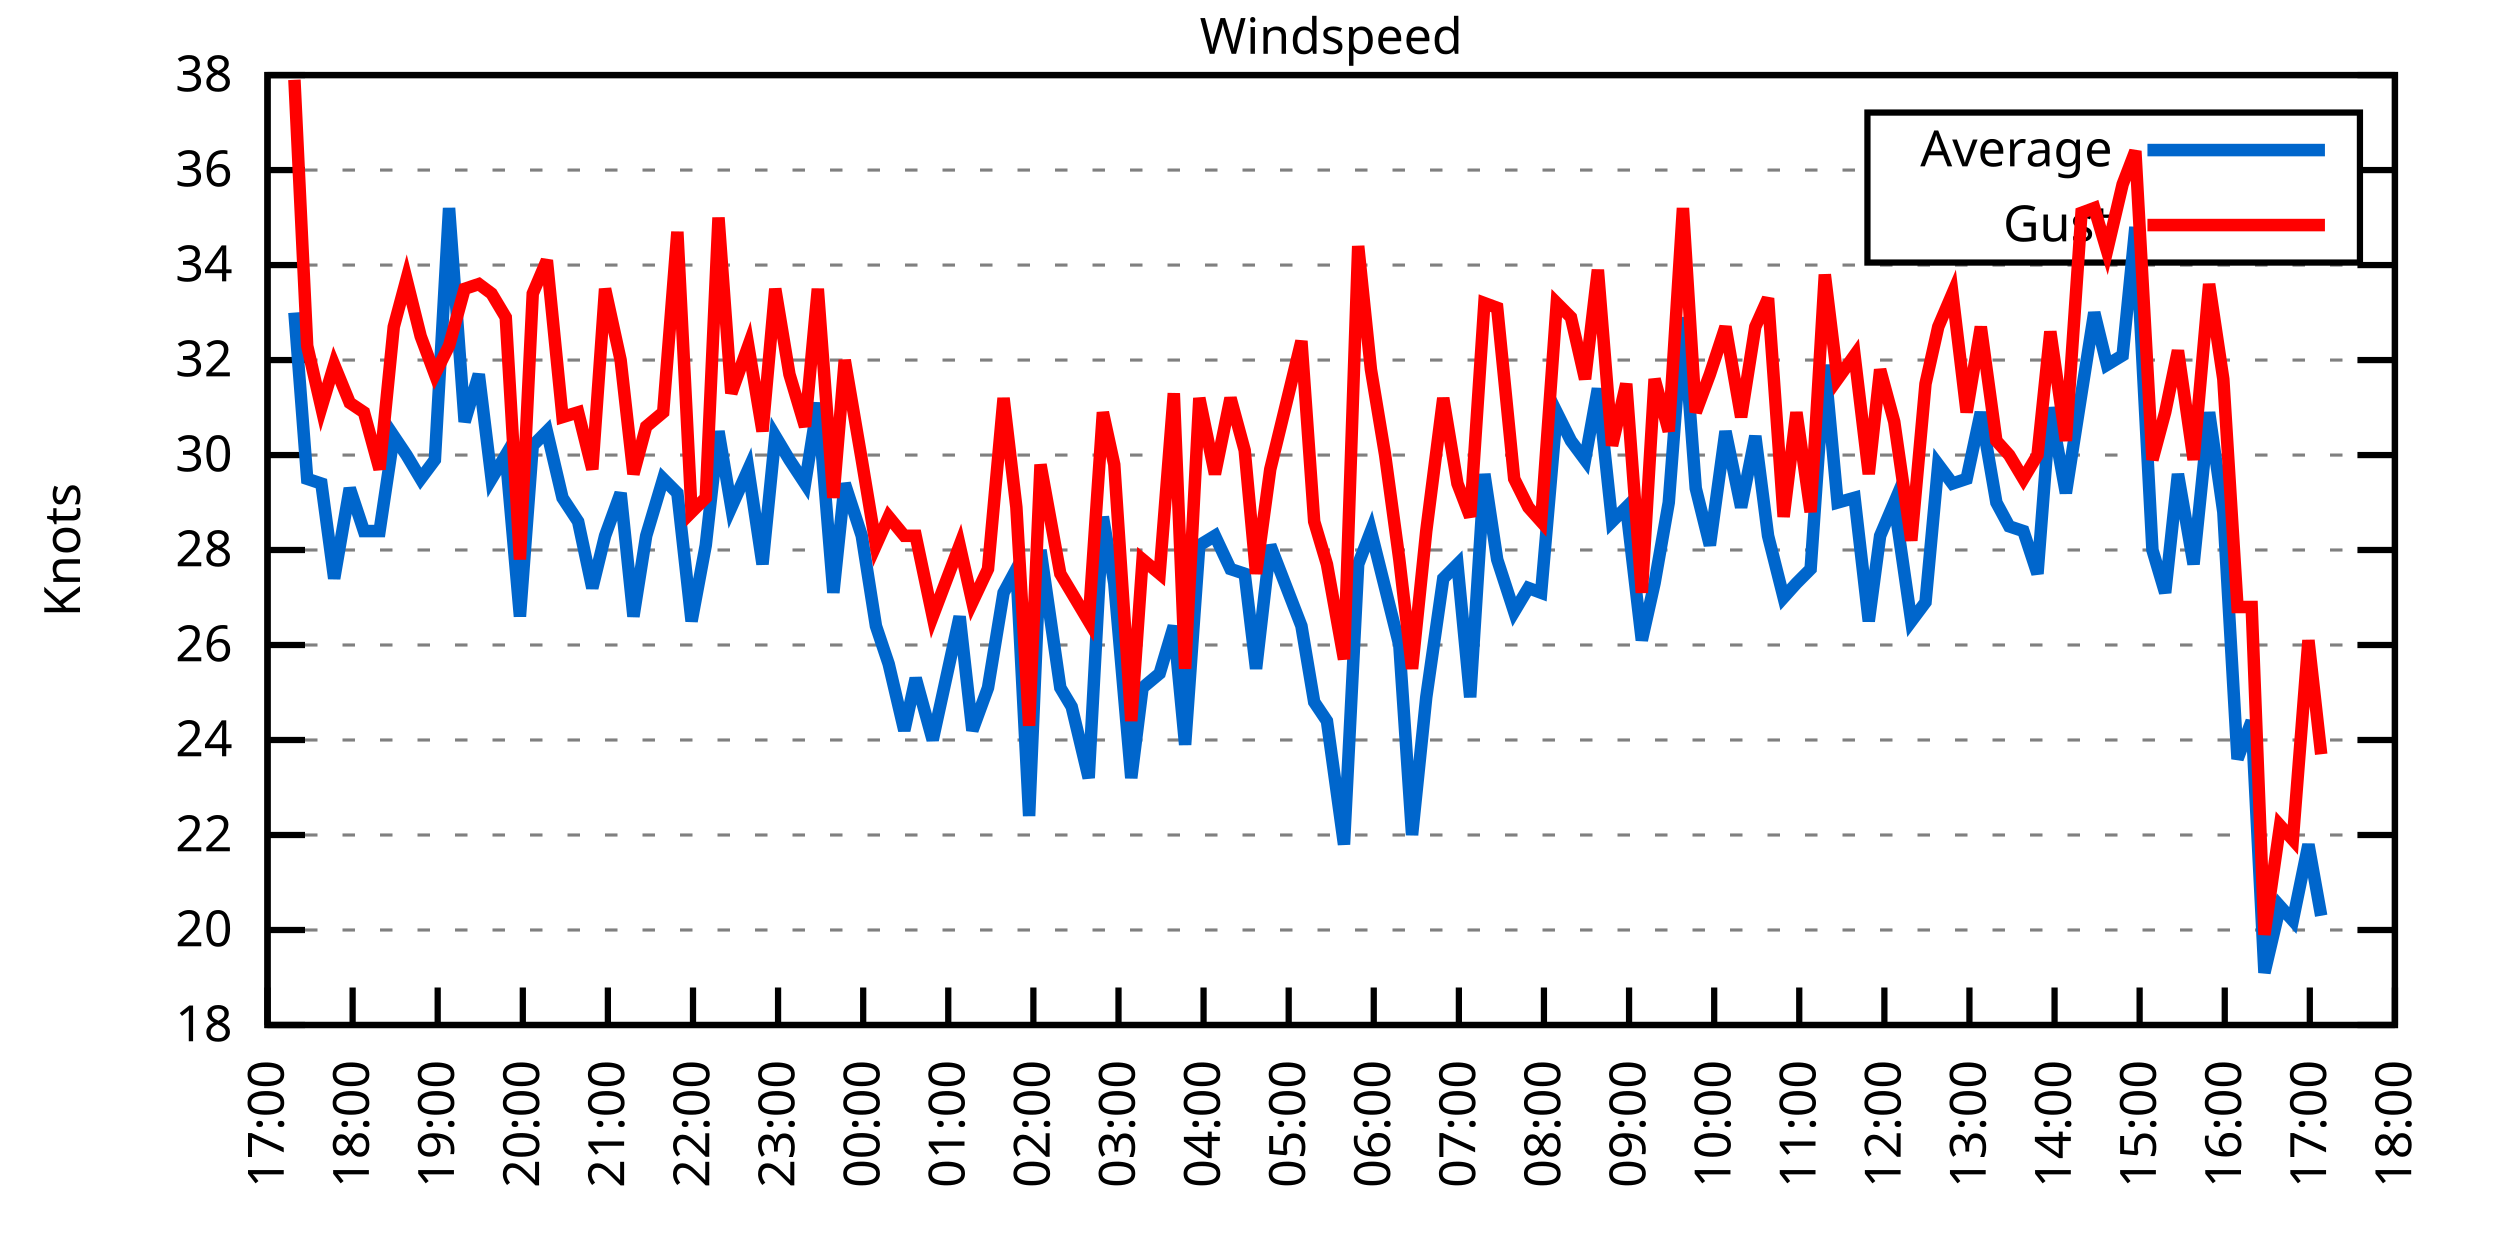
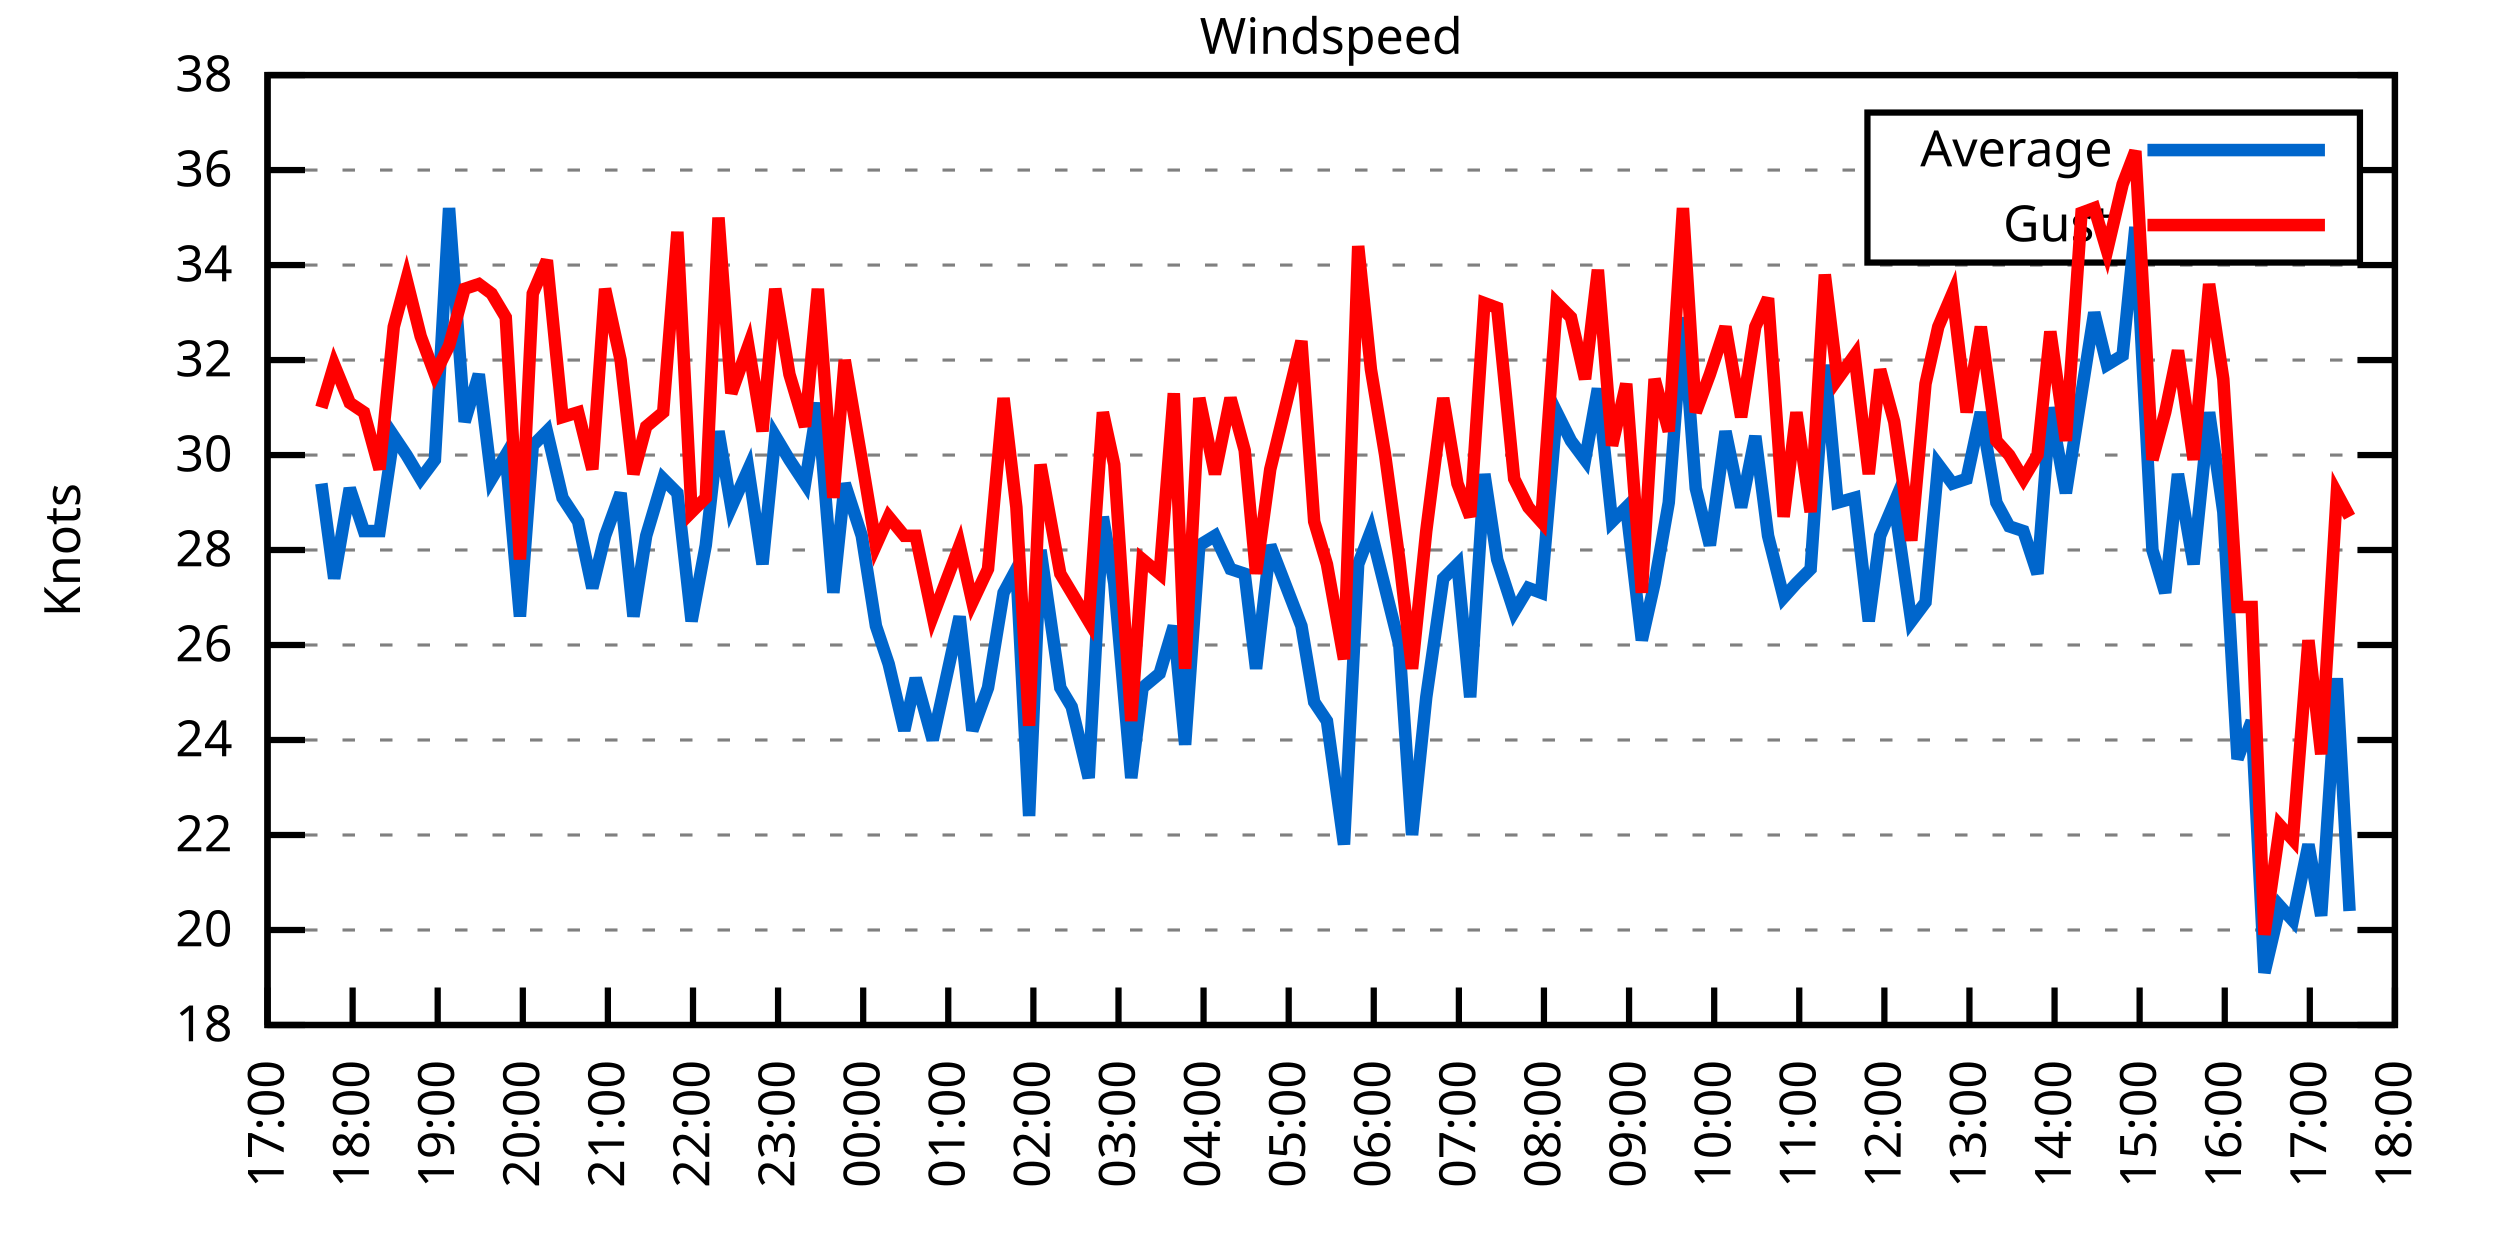
<svg xmlns="http://www.w3.org/2000/svg" xmlns:xlink="http://www.w3.org/1999/xlink" width="400" height="200" viewBox="0 0 400 200">
  <g id="gnuplot_canvas">
    <rect x="0" y="0" width="400" height="200" fill="none" />
    <defs>
      <circle id="gpDot" r="0.5" stroke-width="0.5" stroke="currentColor" />
      <path id="gpPt0" stroke-width="0.333" stroke="currentColor" d="M-1,0 h2 M0,-1 v2" />
      <path id="gpPt1" stroke-width="0.333" stroke="currentColor" d="M-1,-1 L1,1 M1,-1 L-1,1" />
      <path id="gpPt2" stroke-width="0.333" stroke="currentColor" d="M-1,0 L1,0 M0,-1 L0,1 M-1,-1 L1,1 M-1,1 L1,-1" />
      <rect id="gpPt3" stroke-width="0.333" stroke="currentColor" x="-1" y="-1" width="2" height="2" />
      <rect id="gpPt4" stroke-width="0.333" stroke="currentColor" fill="currentColor" x="-1" y="-1" width="2" height="2" />
      <circle id="gpPt5" stroke-width="0.333" stroke="currentColor" cx="0" cy="0" r="1" />
      <use xlink:href="#gpPt5" id="gpPt6" fill="currentColor" stroke="none" />
      <path id="gpPt7" stroke-width="0.333" stroke="currentColor" d="M0,-1.33 L-1.33,0.67 L1.33,0.67 z" />
      <use xlink:href="#gpPt7" id="gpPt8" fill="currentColor" stroke="none" />
      <use xlink:href="#gpPt7" id="gpPt9" stroke="currentColor" transform="rotate(180)" />
      <use xlink:href="#gpPt9" id="gpPt10" fill="currentColor" stroke="none" />
      <use xlink:href="#gpPt3" id="gpPt11" stroke="currentColor" transform="rotate(45)" />
      <use xlink:href="#gpPt11" id="gpPt12" fill="currentColor" stroke="none" />
      <path id="gpPt13" stroke-width="0.333" stroke="currentColor" d="M0,1.330 L1.265,0.411 L0.782,-1.067 L-0.782,-1.076 L-1.265,0.411 z" />
      <use xlink:href="#gpPt13" id="gpPt14" fill="currentColor" stroke="none" />
      <filter id="textbox" filterUnits="objectBoundingBox" x="0" y="0" height="1" width="1">
        <feFlood flood-color="white" flood-opacity="1" result="bgnd" />
        <feComposite in="SourceGraphic" in2="bgnd" operator="atop" />
      </filter>
      <filter id="greybox" filterUnits="objectBoundingBox" x="0" y="0" height="1" width="1">
        <feFlood flood-color="lightgrey" flood-opacity="1" result="grey" />
        <feComposite in="SourceGraphic" in2="grey" operator="atop" />
      </filter>
    </defs>
    <g fill="none" color="white" stroke="currentColor" stroke-width="1.00" stroke-linecap="butt" stroke-linejoin="miter">
</g>
    <g fill="none" color="black" stroke="currentColor" stroke-width="1.00" stroke-linecap="butt" stroke-linejoin="miter">
      <g stroke="none" shape-rendering="crispEdges">
        <polygon fill="rgb(255, 255, 255)" points="42.80,164.00 383.18,164.00 383.18,12.02 42.80,12.02 " />
      </g>
    </g>
    <g fill="none" color="black" stroke="currentColor" stroke-width="1.00" stroke-linecap="butt" stroke-linejoin="miter">
</g>
    <g fill="none" color="black" stroke="black" stroke-width="0.50" stroke-linecap="butt" stroke-linejoin="miter">
</g>
    <g fill="none" color="gray" stroke="currentColor" stroke-width="0.50" stroke-linecap="butt" stroke-linejoin="miter">
      <path stroke="gray" stroke-dasharray="2,4" class="gridline" d="M42.80,164.00 L383.19,164.00  " />
    </g>
    <g fill="none" color="gray" stroke="gray" stroke-width="1.00" stroke-linecap="butt" stroke-linejoin="miter">
</g>
    <g fill="none" color="black" stroke="currentColor" stroke-width="1.00" stroke-linecap="butt" stroke-linejoin="miter">
      <path stroke="black" d="M42.80,164.00 L48.80,164.00 M383.19,164.00 L377.19,164.00  " />
      <g transform="translate(37.20,166.60)" stroke="none" fill="black" font-family="Sans" font-size="8.00" text-anchor="end">
        <text>
          <tspan font-family="Sans"> 18</tspan>
        </text>
      </g>
    </g>
    <g fill="none" color="black" stroke="currentColor" stroke-width="1.00" stroke-linecap="butt" stroke-linejoin="miter">
</g>
    <g fill="none" color="black" stroke="black" stroke-width="0.50" stroke-linecap="butt" stroke-linejoin="miter">
</g>
    <g fill="none" color="gray" stroke="currentColor" stroke-width="0.50" stroke-linecap="butt" stroke-linejoin="miter">
      <path stroke="gray" stroke-dasharray="2,4" class="gridline" d="M42.80,148.80 L383.19,148.80  " />
    </g>
    <g fill="none" color="gray" stroke="gray" stroke-width="1.00" stroke-linecap="butt" stroke-linejoin="miter">
</g>
    <g fill="none" color="black" stroke="currentColor" stroke-width="1.00" stroke-linecap="butt" stroke-linejoin="miter">
      <path stroke="black" d="M42.80,148.80 L48.80,148.80 M383.19,148.80 L377.19,148.80  " />
      <g transform="translate(37.20,151.40)" stroke="none" fill="black" font-family="Sans" font-size="8.00" text-anchor="end">
        <text>
          <tspan font-family="Sans"> 20</tspan>
        </text>
      </g>
    </g>
    <g fill="none" color="black" stroke="currentColor" stroke-width="1.00" stroke-linecap="butt" stroke-linejoin="miter">
</g>
    <g fill="none" color="black" stroke="black" stroke-width="0.50" stroke-linecap="butt" stroke-linejoin="miter">
</g>
    <g fill="none" color="gray" stroke="currentColor" stroke-width="0.50" stroke-linecap="butt" stroke-linejoin="miter">
      <path stroke="gray" stroke-dasharray="2,4" class="gridline" d="M42.80,133.60 L383.19,133.60  " />
    </g>
    <g fill="none" color="gray" stroke="gray" stroke-width="1.00" stroke-linecap="butt" stroke-linejoin="miter">
</g>
    <g fill="none" color="black" stroke="currentColor" stroke-width="1.00" stroke-linecap="butt" stroke-linejoin="miter">
      <path stroke="black" d="M42.80,133.60 L48.80,133.60 M383.19,133.60 L377.19,133.60  " />
      <g transform="translate(37.20,136.20)" stroke="none" fill="black" font-family="Sans" font-size="8.00" text-anchor="end">
        <text>
          <tspan font-family="Sans"> 22</tspan>
        </text>
      </g>
    </g>
    <g fill="none" color="black" stroke="currentColor" stroke-width="1.00" stroke-linecap="butt" stroke-linejoin="miter">
</g>
    <g fill="none" color="black" stroke="black" stroke-width="0.50" stroke-linecap="butt" stroke-linejoin="miter">
</g>
    <g fill="none" color="gray" stroke="currentColor" stroke-width="0.50" stroke-linecap="butt" stroke-linejoin="miter">
      <path stroke="gray" stroke-dasharray="2,4" class="gridline" d="M42.80,118.40 L383.19,118.40  " />
    </g>
    <g fill="none" color="gray" stroke="gray" stroke-width="1.00" stroke-linecap="butt" stroke-linejoin="miter">
</g>
    <g fill="none" color="black" stroke="currentColor" stroke-width="1.00" stroke-linecap="butt" stroke-linejoin="miter">
      <path stroke="black" d="M42.80,118.40 L48.80,118.40 M383.19,118.40 L377.19,118.40  " />
      <g transform="translate(37.20,121.00)" stroke="none" fill="black" font-family="Sans" font-size="8.00" text-anchor="end">
        <text>
          <tspan font-family="Sans"> 24</tspan>
        </text>
      </g>
    </g>
    <g fill="none" color="black" stroke="currentColor" stroke-width="1.00" stroke-linecap="butt" stroke-linejoin="miter">
</g>
    <g fill="none" color="black" stroke="black" stroke-width="0.50" stroke-linecap="butt" stroke-linejoin="miter">
</g>
    <g fill="none" color="gray" stroke="currentColor" stroke-width="0.50" stroke-linecap="butt" stroke-linejoin="miter">
      <path stroke="gray" stroke-dasharray="2,4" class="gridline" d="M42.80,103.20 L383.19,103.20  " />
    </g>
    <g fill="none" color="gray" stroke="gray" stroke-width="1.00" stroke-linecap="butt" stroke-linejoin="miter">
</g>
    <g fill="none" color="black" stroke="currentColor" stroke-width="1.00" stroke-linecap="butt" stroke-linejoin="miter">
      <path stroke="black" d="M42.80,103.20 L48.80,103.20 M383.19,103.20 L377.19,103.20  " />
      <g transform="translate(37.20,105.80)" stroke="none" fill="black" font-family="Sans" font-size="8.00" text-anchor="end">
        <text>
          <tspan font-family="Sans"> 26</tspan>
        </text>
      </g>
    </g>
    <g fill="none" color="black" stroke="currentColor" stroke-width="1.00" stroke-linecap="butt" stroke-linejoin="miter">
</g>
    <g fill="none" color="black" stroke="black" stroke-width="0.50" stroke-linecap="butt" stroke-linejoin="miter">
</g>
    <g fill="none" color="gray" stroke="currentColor" stroke-width="0.50" stroke-linecap="butt" stroke-linejoin="miter">
      <path stroke="gray" stroke-dasharray="2,4" class="gridline" d="M42.80,88.00 L383.19,88.00  " />
    </g>
    <g fill="none" color="gray" stroke="gray" stroke-width="1.00" stroke-linecap="butt" stroke-linejoin="miter">
</g>
    <g fill="none" color="black" stroke="currentColor" stroke-width="1.00" stroke-linecap="butt" stroke-linejoin="miter">
      <path stroke="black" d="M42.80,88.00 L48.80,88.00 M383.19,88.00 L377.19,88.00  " />
      <g transform="translate(37.20,90.60)" stroke="none" fill="black" font-family="Sans" font-size="8.00" text-anchor="end">
        <text>
          <tspan font-family="Sans"> 28</tspan>
        </text>
      </g>
    </g>
    <g fill="none" color="black" stroke="currentColor" stroke-width="1.00" stroke-linecap="butt" stroke-linejoin="miter">
</g>
    <g fill="none" color="black" stroke="black" stroke-width="0.50" stroke-linecap="butt" stroke-linejoin="miter">
</g>
    <g fill="none" color="gray" stroke="currentColor" stroke-width="0.50" stroke-linecap="butt" stroke-linejoin="miter">
      <path stroke="gray" stroke-dasharray="2,4" class="gridline" d="M42.80,72.81 L383.19,72.81  " />
    </g>
    <g fill="none" color="gray" stroke="gray" stroke-width="1.00" stroke-linecap="butt" stroke-linejoin="miter">
</g>
    <g fill="none" color="black" stroke="currentColor" stroke-width="1.00" stroke-linecap="butt" stroke-linejoin="miter">
      <path stroke="black" d="M42.80,72.81 L48.80,72.81 M383.19,72.81 L377.19,72.81  " />
      <g transform="translate(37.20,75.41)" stroke="none" fill="black" font-family="Sans" font-size="8.00" text-anchor="end">
        <text>
          <tspan font-family="Sans"> 30</tspan>
        </text>
      </g>
    </g>
    <g fill="none" color="black" stroke="currentColor" stroke-width="1.00" stroke-linecap="butt" stroke-linejoin="miter">
</g>
    <g fill="none" color="black" stroke="black" stroke-width="0.50" stroke-linecap="butt" stroke-linejoin="miter">
</g>
    <g fill="none" color="gray" stroke="currentColor" stroke-width="0.50" stroke-linecap="butt" stroke-linejoin="miter">
      <path stroke="gray" stroke-dasharray="2,4" class="gridline" d="M42.80,57.61 L383.19,57.61  " />
    </g>
    <g fill="none" color="gray" stroke="gray" stroke-width="1.00" stroke-linecap="butt" stroke-linejoin="miter">
</g>
    <g fill="none" color="black" stroke="currentColor" stroke-width="1.00" stroke-linecap="butt" stroke-linejoin="miter">
      <path stroke="black" d="M42.80,57.61 L48.80,57.61 M383.19,57.61 L377.19,57.61  " />
      <g transform="translate(37.20,60.21)" stroke="none" fill="black" font-family="Sans" font-size="8.00" text-anchor="end">
        <text>
          <tspan font-family="Sans"> 32</tspan>
        </text>
      </g>
    </g>
    <g fill="none" color="black" stroke="currentColor" stroke-width="1.00" stroke-linecap="butt" stroke-linejoin="miter">
</g>
    <g fill="none" color="black" stroke="black" stroke-width="0.50" stroke-linecap="butt" stroke-linejoin="miter">
</g>
    <g fill="none" color="gray" stroke="currentColor" stroke-width="0.50" stroke-linecap="butt" stroke-linejoin="miter">
      <path stroke="gray" stroke-dasharray="2,4" class="gridline" d="M42.80,42.41 L383.19,42.41  " />
    </g>
    <g fill="none" color="gray" stroke="gray" stroke-width="1.00" stroke-linecap="butt" stroke-linejoin="miter">
</g>
    <g fill="none" color="black" stroke="currentColor" stroke-width="1.00" stroke-linecap="butt" stroke-linejoin="miter">
      <path stroke="black" d="M42.80,42.41 L48.80,42.41 M383.19,42.41 L377.19,42.41  " />
      <g transform="translate(37.20,45.01)" stroke="none" fill="black" font-family="Sans" font-size="8.00" text-anchor="end">
        <text>
          <tspan font-family="Sans"> 34</tspan>
        </text>
      </g>
    </g>
    <g fill="none" color="black" stroke="currentColor" stroke-width="1.00" stroke-linecap="butt" stroke-linejoin="miter">
</g>
    <g fill="none" color="black" stroke="black" stroke-width="0.50" stroke-linecap="butt" stroke-linejoin="miter">
</g>
    <g fill="none" color="gray" stroke="currentColor" stroke-width="0.50" stroke-linecap="butt" stroke-linejoin="miter">
      <path stroke="gray" stroke-dasharray="2,4" class="gridline" d="M42.80,27.21 L298.79,27.21 M377.59,27.21 L383.19,27.21  " />
    </g>
    <g fill="none" color="gray" stroke="gray" stroke-width="1.00" stroke-linecap="butt" stroke-linejoin="miter">
</g>
    <g fill="none" color="black" stroke="currentColor" stroke-width="1.00" stroke-linecap="butt" stroke-linejoin="miter">
      <path stroke="black" d="M42.80,27.21 L48.80,27.21 M383.19,27.21 L377.19,27.21  " />
      <g transform="translate(37.20,29.81)" stroke="none" fill="black" font-family="Sans" font-size="8.00" text-anchor="end">
        <text>
          <tspan font-family="Sans"> 36</tspan>
        </text>
      </g>
    </g>
    <g fill="none" color="black" stroke="currentColor" stroke-width="1.00" stroke-linecap="butt" stroke-linejoin="miter">
</g>
    <g fill="none" color="black" stroke="black" stroke-width="0.50" stroke-linecap="butt" stroke-linejoin="miter">
</g>
    <g fill="none" color="gray" stroke="currentColor" stroke-width="0.50" stroke-linecap="butt" stroke-linejoin="miter">
      <path stroke="gray" stroke-dasharray="2,4" class="gridline" d="M42.80,12.01 L383.19,12.01  " />
    </g>
    <g fill="none" color="gray" stroke="gray" stroke-width="1.00" stroke-linecap="butt" stroke-linejoin="miter">
</g>
    <g fill="none" color="black" stroke="currentColor" stroke-width="1.00" stroke-linecap="butt" stroke-linejoin="miter">
      <path stroke="black" d="M42.80,12.01 L48.80,12.01 M383.19,12.01 L377.19,12.01  " />
      <g transform="translate(37.20,14.61)" stroke="none" fill="black" font-family="Sans" font-size="8.00" text-anchor="end">
        <text>
          <tspan font-family="Sans"> 38</tspan>
        </text>
      </g>
    </g>
    <g fill="none" color="black" stroke="currentColor" stroke-width="1.00" stroke-linecap="butt" stroke-linejoin="miter">
      <path stroke="black" d="M42.80,164.00 L42.80,158.00  " />
      <g transform="translate(45.40,169.60) rotate(270.00)" stroke="none" fill="black" font-family="Sans" font-size="8.00" text-anchor="end">
        <text>
          <tspan font-family="Sans">17:00</tspan>
        </text>
      </g>
    </g>
    <g fill="none" color="black" stroke="currentColor" stroke-width="1.00" stroke-linecap="butt" stroke-linejoin="miter">
      <path stroke="black" d="M56.42,164.00 L56.42,158.00  " />
      <g transform="translate(59.02,169.60) rotate(270.00)" stroke="none" fill="black" font-family="Sans" font-size="8.00" text-anchor="end">
        <text>
          <tspan font-family="Sans">18:00</tspan>
        </text>
      </g>
    </g>
    <g fill="none" color="black" stroke="currentColor" stroke-width="1.00" stroke-linecap="butt" stroke-linejoin="miter">
      <path stroke="black" d="M70.03,164.00 L70.03,158.00  " />
      <g transform="translate(72.63,169.60) rotate(270.00)" stroke="none" fill="black" font-family="Sans" font-size="8.00" text-anchor="end">
        <text>
          <tspan font-family="Sans">19:00</tspan>
        </text>
      </g>
    </g>
    <g fill="none" color="black" stroke="currentColor" stroke-width="1.00" stroke-linecap="butt" stroke-linejoin="miter">
      <path stroke="black" d="M83.65,164.00 L83.65,158.00  " />
      <g transform="translate(86.25,169.60) rotate(270.00)" stroke="none" fill="black" font-family="Sans" font-size="8.00" text-anchor="end">
        <text>
          <tspan font-family="Sans">20:00</tspan>
        </text>
      </g>
    </g>
    <g fill="none" color="black" stroke="currentColor" stroke-width="1.00" stroke-linecap="butt" stroke-linejoin="miter">
      <path stroke="black" d="M97.26,164.00 L97.26,158.00  " />
      <g transform="translate(99.86,169.60) rotate(270.00)" stroke="none" fill="black" font-family="Sans" font-size="8.00" text-anchor="end">
        <text>
          <tspan font-family="Sans">21:00</tspan>
        </text>
      </g>
    </g>
    <g fill="none" color="black" stroke="currentColor" stroke-width="1.00" stroke-linecap="butt" stroke-linejoin="miter">
      <path stroke="black" d="M110.88,164.00 L110.88,158.00  " />
      <g transform="translate(113.48,169.60) rotate(270.00)" stroke="none" fill="black" font-family="Sans" font-size="8.00" text-anchor="end">
        <text>
          <tspan font-family="Sans">22:00</tspan>
        </text>
      </g>
    </g>
    <g fill="none" color="black" stroke="currentColor" stroke-width="1.00" stroke-linecap="butt" stroke-linejoin="miter">
      <path stroke="black" d="M124.49,164.00 L124.49,158.00  " />
      <g transform="translate(127.09,169.60) rotate(270.00)" stroke="none" fill="black" font-family="Sans" font-size="8.00" text-anchor="end">
        <text>
          <tspan font-family="Sans">23:00</tspan>
        </text>
      </g>
    </g>
    <g fill="none" color="black" stroke="currentColor" stroke-width="1.00" stroke-linecap="butt" stroke-linejoin="miter">
      <path stroke="black" d="M138.11,164.00 L138.11,158.00  " />
      <g transform="translate(140.71,169.60) rotate(270.00)" stroke="none" fill="black" font-family="Sans" font-size="8.00" text-anchor="end">
        <text>
          <tspan font-family="Sans">00:00</tspan>
        </text>
      </g>
    </g>
    <g fill="none" color="black" stroke="currentColor" stroke-width="1.00" stroke-linecap="butt" stroke-linejoin="miter">
      <path stroke="black" d="M151.72,164.00 L151.72,158.00  " />
      <g transform="translate(154.32,169.60) rotate(270.00)" stroke="none" fill="black" font-family="Sans" font-size="8.00" text-anchor="end">
        <text>
          <tspan font-family="Sans">01:00</tspan>
        </text>
      </g>
    </g>
    <g fill="none" color="black" stroke="currentColor" stroke-width="1.00" stroke-linecap="butt" stroke-linejoin="miter">
      <path stroke="black" d="M165.34,164.00 L165.34,158.00  " />
      <g transform="translate(167.94,169.60) rotate(270.00)" stroke="none" fill="black" font-family="Sans" font-size="8.00" text-anchor="end">
        <text>
          <tspan font-family="Sans">02:00</tspan>
        </text>
      </g>
    </g>
    <g fill="none" color="black" stroke="currentColor" stroke-width="1.00" stroke-linecap="butt" stroke-linejoin="miter">
      <path stroke="black" d="M178.96,164.00 L178.96,158.00  " />
      <g transform="translate(181.56,169.60) rotate(270.00)" stroke="none" fill="black" font-family="Sans" font-size="8.00" text-anchor="end">
        <text>
          <tspan font-family="Sans">03:00</tspan>
        </text>
      </g>
    </g>
    <g fill="none" color="black" stroke="currentColor" stroke-width="1.00" stroke-linecap="butt" stroke-linejoin="miter">
      <path stroke="black" d="M192.57,164.00 L192.57,158.00  " />
      <g transform="translate(195.17,169.60) rotate(270.00)" stroke="none" fill="black" font-family="Sans" font-size="8.00" text-anchor="end">
        <text>
          <tspan font-family="Sans">04:00</tspan>
        </text>
      </g>
    </g>
    <g fill="none" color="black" stroke="currentColor" stroke-width="1.00" stroke-linecap="butt" stroke-linejoin="miter">
      <path stroke="black" d="M206.19,164.00 L206.19,158.00  " />
      <g transform="translate(208.79,169.60) rotate(270.00)" stroke="none" fill="black" font-family="Sans" font-size="8.00" text-anchor="end">
        <text>
          <tspan font-family="Sans">05:00</tspan>
        </text>
      </g>
    </g>
    <g fill="none" color="black" stroke="currentColor" stroke-width="1.00" stroke-linecap="butt" stroke-linejoin="miter">
      <path stroke="black" d="M219.80,164.00 L219.80,158.00  " />
      <g transform="translate(222.40,169.60) rotate(270.00)" stroke="none" fill="black" font-family="Sans" font-size="8.00" text-anchor="end">
        <text>
          <tspan font-family="Sans">06:00</tspan>
        </text>
      </g>
    </g>
    <g fill="none" color="black" stroke="currentColor" stroke-width="1.00" stroke-linecap="butt" stroke-linejoin="miter">
      <path stroke="black" d="M233.42,164.00 L233.42,158.00  " />
      <g transform="translate(236.02,169.60) rotate(270.00)" stroke="none" fill="black" font-family="Sans" font-size="8.00" text-anchor="end">
        <text>
          <tspan font-family="Sans">07:00</tspan>
        </text>
      </g>
    </g>
    <g fill="none" color="black" stroke="currentColor" stroke-width="1.00" stroke-linecap="butt" stroke-linejoin="miter">
      <path stroke="black" d="M247.03,164.00 L247.03,158.00  " />
      <g transform="translate(249.63,169.60) rotate(270.00)" stroke="none" fill="black" font-family="Sans" font-size="8.00" text-anchor="end">
        <text>
          <tspan font-family="Sans">08:00</tspan>
        </text>
      </g>
    </g>
    <g fill="none" color="black" stroke="currentColor" stroke-width="1.00" stroke-linecap="butt" stroke-linejoin="miter">
      <path stroke="black" d="M260.65,164.00 L260.65,158.00  " />
      <g transform="translate(263.25,169.60) rotate(270.00)" stroke="none" fill="black" font-family="Sans" font-size="8.00" text-anchor="end">
        <text>
          <tspan font-family="Sans">09:00</tspan>
        </text>
      </g>
    </g>
    <g fill="none" color="black" stroke="currentColor" stroke-width="1.00" stroke-linecap="butt" stroke-linejoin="miter">
      <path stroke="black" d="M274.27,164.00 L274.27,158.00  " />
      <g transform="translate(276.87,169.60) rotate(270.00)" stroke="none" fill="black" font-family="Sans" font-size="8.00" text-anchor="end">
        <text>
          <tspan font-family="Sans">10:00</tspan>
        </text>
      </g>
    </g>
    <g fill="none" color="black" stroke="currentColor" stroke-width="1.00" stroke-linecap="butt" stroke-linejoin="miter">
      <path stroke="black" d="M287.88,164.00 L287.88,158.00  " />
      <g transform="translate(290.48,169.60) rotate(270.00)" stroke="none" fill="black" font-family="Sans" font-size="8.00" text-anchor="end">
        <text>
          <tspan font-family="Sans">11:00</tspan>
        </text>
      </g>
    </g>
    <g fill="none" color="black" stroke="currentColor" stroke-width="1.00" stroke-linecap="butt" stroke-linejoin="miter">
      <path stroke="black" d="M301.50,164.00 L301.50,158.00  " />
      <g transform="translate(304.10,169.60) rotate(270.00)" stroke="none" fill="black" font-family="Sans" font-size="8.00" text-anchor="end">
        <text>
          <tspan font-family="Sans">12:00</tspan>
        </text>
      </g>
    </g>
    <g fill="none" color="black" stroke="currentColor" stroke-width="1.00" stroke-linecap="butt" stroke-linejoin="miter">
      <path stroke="black" d="M315.11,164.00 L315.11,158.00  " />
      <g transform="translate(317.71,169.60) rotate(270.00)" stroke="none" fill="black" font-family="Sans" font-size="8.00" text-anchor="end">
        <text>
          <tspan font-family="Sans">13:00</tspan>
        </text>
      </g>
    </g>
    <g fill="none" color="black" stroke="currentColor" stroke-width="1.00" stroke-linecap="butt" stroke-linejoin="miter">
      <path stroke="black" d="M328.73,164.00 L328.73,158.00  " />
      <g transform="translate(331.33,169.60) rotate(270.00)" stroke="none" fill="black" font-family="Sans" font-size="8.00" text-anchor="end">
        <text>
          <tspan font-family="Sans">14:00</tspan>
        </text>
      </g>
    </g>
    <g fill="none" color="black" stroke="currentColor" stroke-width="1.00" stroke-linecap="butt" stroke-linejoin="miter">
      <path stroke="black" d="M342.34,164.00 L342.34,158.00  " />
      <g transform="translate(344.94,169.60) rotate(270.00)" stroke="none" fill="black" font-family="Sans" font-size="8.00" text-anchor="end">
        <text>
          <tspan font-family="Sans">15:00</tspan>
        </text>
      </g>
    </g>
    <g fill="none" color="black" stroke="currentColor" stroke-width="1.00" stroke-linecap="butt" stroke-linejoin="miter">
      <path stroke="black" d="M355.96,164.00 L355.96,158.00  " />
      <g transform="translate(358.56,169.60) rotate(270.00)" stroke="none" fill="black" font-family="Sans" font-size="8.00" text-anchor="end">
        <text>
          <tspan font-family="Sans">16:00</tspan>
        </text>
      </g>
    </g>
    <g fill="none" color="black" stroke="currentColor" stroke-width="1.00" stroke-linecap="butt" stroke-linejoin="miter">
      <path stroke="black" d="M369.57,164.00 L369.57,158.00  " />
      <g transform="translate(372.17,169.60) rotate(270.00)" stroke="none" fill="black" font-family="Sans" font-size="8.00" text-anchor="end">
        <text>
          <tspan font-family="Sans">17:00</tspan>
        </text>
      </g>
    </g>
    <g fill="none" color="black" stroke="currentColor" stroke-width="1.00" stroke-linecap="butt" stroke-linejoin="miter">
      <path stroke="black" d="M383.19,164.00 L383.19,158.00  " />
      <g transform="translate(385.79,169.60) rotate(270.00)" stroke="none" fill="black" font-family="Sans" font-size="8.00" text-anchor="end">
        <text>
          <tspan font-family="Sans">18:00</tspan>
        </text>
      </g>
    </g>
    <g fill="none" color="black" stroke="currentColor" stroke-width="1.00" stroke-linecap="butt" stroke-linejoin="miter">
</g>
    <g fill="none" color="black" stroke="currentColor" stroke-width="1.00" stroke-linecap="butt" stroke-linejoin="miter">
      <path stroke="black" d="M42.80,12.01 L42.80,164.00 L383.19,164.00 L383.19,12.01 L42.80,12.01 Z  " />
    </g>
    <g fill="none" color="black" stroke="currentColor" stroke-width="1.00" stroke-linecap="butt" stroke-linejoin="miter">
</g>
    <g fill="none" color="black" stroke="currentColor" stroke-width="1.00" stroke-linecap="butt" stroke-linejoin="miter">
      <path stroke="black" d="M298.79,42.01 L298.79,18.01 L377.59,18.01 L377.59,42.01 L298.79,42.01 Z  " />
    </g>
    <g id="Windspeed_plot_1">
      <g fill="none" color="white" stroke="black" stroke-width="2.00" stroke-linecap="butt" stroke-linejoin="miter">
</g>
      <g fill="none" color="black" stroke="currentColor" stroke-width="2.00" stroke-linecap="butt" stroke-linejoin="miter">
        <g transform="translate(337.99,26.61)" stroke="none" fill="black" font-family="Sans" font-size="8.00" text-anchor="end">
          <text>
            <tspan font-family="Sans">Average</tspan>
          </text>
        </g>
      </g>
      <g fill="none" color="black" stroke="currentColor" stroke-width="2.00" stroke-linecap="butt" stroke-linejoin="miter">
-         <path stroke="rgb(  0, 102, 204)" d="M343.59,24.01 L371.99,24.01 M47.11,50.01 L49.15,76.61 L51.42,77.37 L53.47,92.56 L55.96,78.13 L58.23,84.97   L60.73,84.97 L63.00,69.77 L65.04,72.81 L67.31,76.61 L69.58,73.57 L71.85,33.29 L74.34,67.49 L76.61,59.89   L78.65,76.61 L80.92,72.81 L83.19,98.64 L85.24,71.29 L87.50,69.01 L90.00,79.65 L92.50,83.45 L94.77,94.08   L96.81,85.73 L99.30,78.89 L101.35,98.64 L103.39,85.73 L106.11,76.61 L108.38,78.89 L110.65,99.40 L112.92,87.25   L114.96,69.01 L117.01,81.17 L119.73,75.09 L122.00,90.28 L124.04,69.77 L126.31,73.57 L128.81,77.37 L130.85,64.45   L133.34,94.84 L135.16,77.37 L137.88,85.73 L140.15,100.16 L142.19,106.24 L144.69,116.88 L146.51,108.52 L149.23,118.40   L153.54,98.64 L155.58,116.88 L158.08,110.04 L160.57,94.84 L162.62,91.04 L164.66,130.56 L166.48,88.00 L169.65,110.04   L171.47,113.08 L174.19,124.48 L176.46,82.69 L178.28,93.32 L181.00,124.48 L182.81,110.04 L185.54,107.76 L187.81,100.16   L189.62,119.16 L191.89,87.25 L194.39,85.73 L196.88,91.04 L199.15,91.80 L200.97,107.00 L203.24,87.25 L208.23,100.16   L210.27,112.32 L212.31,115.36 L215.04,135.12 L217.31,90.28 L219.35,84.97 L221.62,94.08 L223.89,103.20 L225.93,133.60   L228.20,111.56 L230.92,92.56 L233.19,90.28 L235.23,111.56 L237.50,75.85 L239.55,89.52 L242.27,97.88 L244.54,94.08   L246.58,94.84 L249.08,65.97 L251.35,70.53 L253.61,73.57 L255.66,62.17 L257.93,83.45 L260.20,81.17 L262.69,102.44   L264.73,93.32 L267.00,80.41 L269.27,50.77 L271.32,78.13 L273.58,87.25 L276.08,69.01 L278.58,81.17 L280.85,69.77   L282.89,85.73 L285.38,95.60 L287.43,93.32 L289.70,91.04 L291.97,58.37 L294.01,80.41 L296.73,79.65 L299.00,99.40   L300.82,85.73 L303.08,80.41 L305.81,99.40 L308.08,96.36 L310.12,74.33 L312.39,77.37 L314.66,76.61 L316.93,65.97   L319.42,80.41 L321.47,84.21 L323.74,84.97 L326.00,91.80 L328.05,65.21 L330.54,78.89 L333.04,62.93 L335.08,50.01   L337.12,58.37 L339.62,56.85 L341.66,36.33 L344.39,88.00 L346.43,94.84 L348.47,75.85 L350.97,90.28 L353.46,65.97   L355.73,81.93 L358.00,121.44 L360.27,115.36 L362.31,155.64 L364.81,145.00 L366.85,147.28 L369.35,135.12 L371.39,146.52    " />
+         <path stroke="rgb(  0, 102, 204)" d="M343.59,24.01 L371.99,24.01 M51.42,77.37 L53.47,92.56 L55.96,78.13 L58.23,84.97 L60.73,84.97 L63.00,69.77   L65.04,72.81 L67.31,76.61 L69.58,73.57 L71.85,33.29 L74.34,67.49 L76.61,59.89 L78.65,76.61 L80.92,72.81   L83.19,98.64 L85.24,71.29 L87.50,69.01 L90.00,79.65 L92.50,83.45 L94.77,94.08 L96.81,85.73 L99.30,78.89   L101.35,98.64 L103.39,85.73 L106.11,76.61 L108.38,78.89 L110.65,99.40 L112.92,87.25 L114.96,69.01 L117.01,81.17   L119.73,75.09 L122.00,90.28 L124.04,69.77 L126.31,73.57 L128.81,77.37 L130.85,64.45 L133.34,94.84 L135.16,77.37   L137.88,85.73 L140.15,100.16 L142.19,106.24 L144.69,116.88 L146.51,108.52 L149.23,118.40 L153.54,98.64 L155.58,116.88   L158.08,110.04 L160.57,94.84 L162.62,91.04 L164.66,130.56 L166.48,88.00 L169.65,110.04 L171.47,113.08 L174.19,124.48   L176.46,82.69 L178.28,93.32 L181.00,124.48 L182.81,110.04 L185.54,107.76 L187.81,100.16 L189.62,119.16 L191.89,87.25   L194.39,85.73 L196.88,91.04 L199.15,91.80 L200.97,107.00 L203.24,87.25 L208.23,100.16 L210.27,112.32 L212.31,115.36   L215.04,135.12 L217.31,90.28 L219.35,84.97 L221.62,94.08 L223.89,103.20 L225.93,133.60 L228.20,111.56 L230.92,92.56   L233.19,90.28 L235.23,111.56 L237.50,75.85 L239.55,89.52 L242.27,97.88 L244.54,94.08 L246.58,94.84 L249.08,65.97   L251.35,70.53 L253.61,73.57 L255.66,62.17 L257.93,83.45 L260.20,81.17 L262.69,102.44 L264.73,93.32 L267.00,80.41   L269.27,50.77 L271.32,78.13 L273.58,87.25 L276.08,69.01 L278.58,81.17 L280.85,69.77 L282.89,85.73 L285.38,95.60   L287.43,93.32 L289.70,91.04 L291.97,58.37 L294.01,80.41 L296.73,79.65 L299.00,99.40 L300.82,85.73 L303.08,80.41   L305.81,99.40 L308.08,96.36 L310.12,74.33 L312.39,77.37 L314.66,76.61 L316.93,65.97 L319.42,80.41 L321.47,84.21   L323.74,84.97 L326.00,91.80 L328.05,65.21 L330.54,78.89 L333.04,62.93 L335.08,50.01 L337.12,58.37 L339.62,56.85   L341.66,36.33 L344.39,88.00 L346.43,94.84 L348.47,75.85 L350.97,90.28 L353.46,65.97 L355.73,81.93 L358.00,121.44   L360.27,115.36 L362.31,155.64 L364.81,145.00 L366.85,147.28 L369.35,135.12 L371.39,146.52 L373.89,108.52 L375.93,145.76    " />
      </g>
    </g>
    <g id="Windspeed_plot_2">
      <g fill="none" color="black" stroke="currentColor" stroke-width="2.00" stroke-linecap="butt" stroke-linejoin="miter">
        <g transform="translate(337.99,38.61)" stroke="none" fill="black" font-family="Sans" font-size="8.00" text-anchor="end">
          <text>
            <tspan font-family="Sans">Gust</tspan>
          </text>
        </g>
      </g>
      <g fill="none" color="black" stroke="currentColor" stroke-width="2.00" stroke-linecap="butt" stroke-linejoin="miter">
-         <path stroke="rgb(255,   0,   0)" d="M343.59,36.01 L371.99,36.01 M47.11,12.77 L49.15,55.33 L51.42,65.21 L53.47,58.37 L55.96,64.45 L58.23,65.97   L60.73,75.09 L63.00,52.29 L65.04,44.69 L67.31,53.81 L69.58,59.89 L71.85,55.33 L74.34,46.21 L76.61,45.45   L78.65,46.97 L80.92,50.77 L83.19,89.52 L85.24,46.97 L87.50,41.65 L90.00,66.73 L92.50,65.97 L94.77,75.09   L96.81,46.21 L99.30,57.61 L101.35,75.85 L103.39,68.25 L106.11,65.97 L108.38,37.09 L110.65,81.93 L112.92,79.65   L114.96,34.81 L117.01,62.93 L119.73,55.33 L122.00,69.01 L124.04,46.21 L126.31,59.89 L128.81,68.25 L130.85,46.21   L133.34,79.65 L135.16,57.61 L137.88,73.57 L140.15,87.25 L142.19,82.69 L144.69,85.73 L146.51,85.73 L149.23,98.64   L153.54,87.25 L155.58,96.36 L158.08,91.04 L160.57,63.69 L162.62,81.17 L164.66,116.12 L166.48,74.33 L169.65,91.80   L171.47,94.84 L174.19,99.40 L176.46,65.97 L178.28,74.33 L181.00,115.36 L182.81,89.52 L185.54,91.80 L187.81,62.93   L189.62,107.00 L191.89,63.69 L194.39,75.85 L196.88,63.69 L199.15,72.05 L200.97,91.80 L203.24,75.09 L208.23,54.57   L210.27,83.45 L212.31,90.28 L215.04,105.48 L217.31,39.37 L219.35,59.13 L221.62,72.81 L223.89,89.52 L225.93,107.00   L228.20,84.97 L230.92,63.69 L233.19,77.37 L235.23,82.69 L237.50,48.49 L239.55,49.25 L242.27,76.61 L244.54,81.17   L246.58,83.45 L249.08,48.49 L251.35,50.77 L253.61,60.65 L255.66,43.17 L257.93,71.29 L260.20,61.41 L262.69,94.84   L264.73,60.65 L267.00,69.01 L269.27,33.29 L271.32,65.97 L273.58,59.89 L276.08,52.29 L278.58,66.73 L280.85,52.29   L282.89,47.73 L285.38,82.69 L287.43,65.97 L289.70,81.93 L291.97,43.93 L294.01,60.65 L296.73,56.85 L299.00,75.85   L300.82,59.13 L303.08,67.49 L305.81,86.49 L308.08,61.41 L310.12,52.29 L312.39,46.97 L314.66,65.97 L316.93,52.29   L319.42,70.53 L321.47,72.81 L323.74,76.61 L326.00,72.81 L328.05,53.05 L330.54,70.53 L333.04,34.05 L335.08,33.29   L337.12,40.13 L339.62,29.49 L341.66,24.17 L344.39,73.57 L346.43,65.97 L348.47,56.09 L350.97,73.57 L353.46,45.45   L355.73,60.65 L358.00,97.12 L360.27,97.12 L362.31,149.56 L364.81,132.08 L366.85,134.36 L369.35,102.44 L371.39,120.68    " />
+         <path stroke="rgb(255,   0,   0)" d="M343.59,36.01 L371.99,36.01 M51.42,65.21 L53.47,58.37 L55.96,64.45 L58.23,65.97 L60.73,75.09 L63.00,52.29   L65.04,44.69 L67.31,53.81 L69.58,59.89 L71.85,55.33 L74.34,46.21 L76.61,45.45 L78.65,46.97 L80.92,50.77   L83.19,89.52 L85.24,46.97 L87.50,41.65 L90.00,66.73 L92.50,65.97 L94.77,75.09 L96.81,46.21 L99.30,57.61   L101.35,75.85 L103.39,68.25 L106.11,65.97 L108.38,37.09 L110.65,81.93 L112.92,79.65 L114.96,34.81 L117.01,62.93   L119.73,55.33 L122.00,69.01 L124.04,46.21 L126.31,59.89 L128.81,68.25 L130.85,46.21 L133.34,79.65 L135.16,57.61   L137.88,73.57 L140.15,87.25 L142.19,82.69 L144.69,85.73 L146.51,85.73 L149.23,98.64 L153.54,87.25 L155.58,96.36   L158.08,91.04 L160.57,63.69 L162.62,81.17 L164.66,116.12 L166.48,74.33 L169.65,91.80 L171.47,94.84 L174.19,99.40   L176.46,65.97 L178.28,74.33 L181.00,115.36 L182.81,89.52 L185.54,91.80 L187.81,62.93 L189.62,107.00 L191.89,63.69   L194.39,75.85 L196.88,63.69 L199.15,72.05 L200.97,91.80 L203.24,75.09 L208.23,54.57 L210.27,83.45 L212.31,90.28   L215.04,105.48 L217.31,39.37 L219.35,59.13 L221.62,72.81 L223.89,89.52 L225.93,107.00 L228.20,84.97 L230.92,63.69   L233.19,77.37 L235.23,82.69 L237.50,48.49 L239.55,49.25 L242.27,76.61 L244.54,81.17 L246.58,83.45 L249.08,48.49   L251.35,50.77 L253.61,60.65 L255.66,43.17 L257.93,71.29 L260.20,61.41 L262.69,94.84 L264.73,60.65 L267.00,69.01   L269.27,33.29 L271.32,65.97 L273.58,59.89 L276.08,52.29 L278.58,66.73 L280.85,52.29 L282.89,47.73 L285.38,82.69   L287.43,65.97 L289.70,81.93 L291.97,43.93 L294.01,60.65 L296.73,56.85 L299.00,75.85 L300.82,59.13 L303.08,67.49   L305.81,86.49 L308.08,61.41 L310.12,52.29 L312.39,46.97 L314.66,65.97 L316.93,52.29 L319.42,70.53 L321.47,72.81   L323.74,76.61 L326.00,72.81 L328.05,53.05 L330.54,70.53 L333.04,34.05 L335.08,33.29 L337.12,40.13 L339.62,29.49   L341.66,24.17 L344.39,73.57 L346.43,65.97 L348.47,56.09 L350.97,73.57 L353.46,45.45 L355.73,60.65 L358.00,97.12   L360.27,97.12 L362.31,149.56 L364.81,132.08 L366.85,134.36 L369.35,102.44 L371.39,120.68 L373.89,78.89 L375.93,82.69    " />
      </g>
    </g>
    <g fill="none" color="black" stroke="currentColor" stroke-width="2.00" stroke-linecap="butt" stroke-linejoin="miter">
</g>
    <g fill="none" color="black" stroke="black" stroke-width="1.00" stroke-linecap="butt" stroke-linejoin="miter">
</g>
    <g fill="none" color="black" stroke="currentColor" stroke-width="1.00" stroke-linecap="butt" stroke-linejoin="miter">
      <path stroke="black" d="M42.80,12.01 L42.80,164.00 L383.19,164.00 L383.19,12.01 L42.80,12.01 Z  " />
      <g transform="translate(12.80,88.01) rotate(270.00)" stroke="none" fill="black" font-family="Sans" font-size="8.00" text-anchor="middle">
        <text>
          <tspan font-family="Sans">Knots</tspan>
        </text>
      </g>
    </g>
    <g fill="none" color="black" stroke="currentColor" stroke-width="1.00" stroke-linecap="butt" stroke-linejoin="miter">
</g>
    <g fill="none" color="black" stroke="currentColor" stroke-width="1.00" stroke-linecap="butt" stroke-linejoin="miter">
      <g transform="translate(212.99,8.61)" stroke="none" fill="black" font-family="Sans" font-size="8.00" text-anchor="middle">
        <text>
          <tspan font-family="Sans">Windspeed</tspan>
        </text>
      </g>
    </g>
    <g fill="none" color="black" stroke="currentColor" stroke-width="1.00" stroke-linecap="butt" stroke-linejoin="miter">
</g>
  </g>
</svg>
